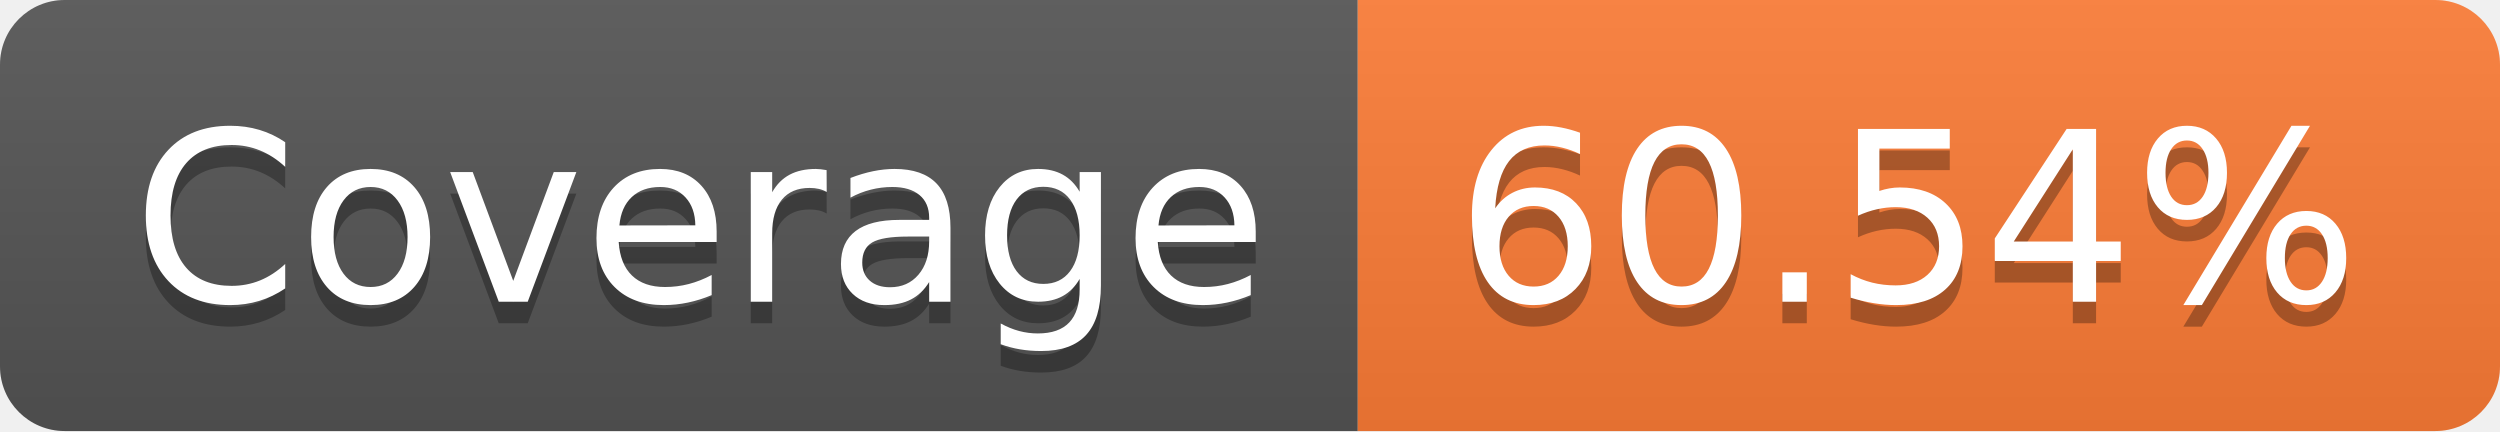
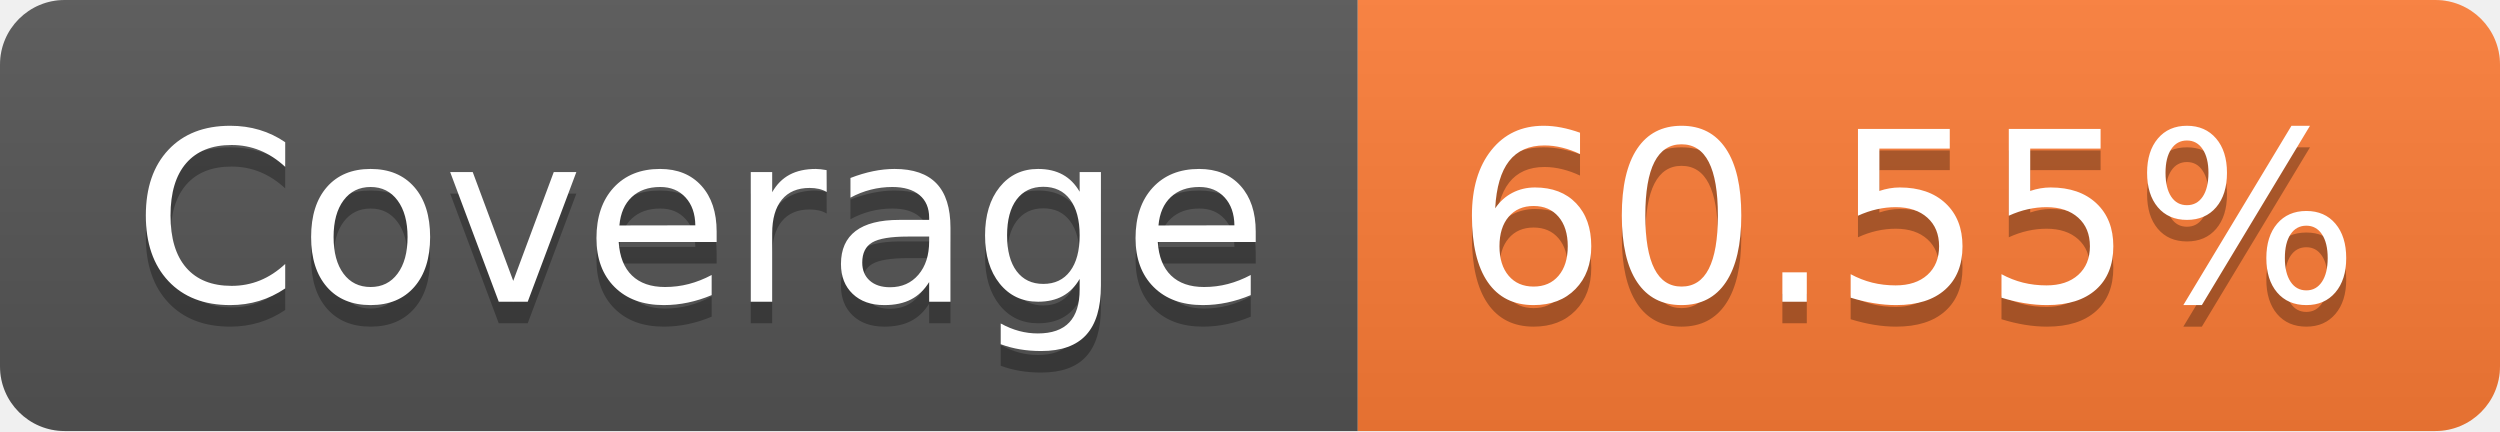
- <svg xmlns="http://www.w3.org/2000/svg" width="116" height="20" role="img" aria-label="Coverage: 60.54%">
+ <svg xmlns="http://www.w3.org/2000/svg" width="116" height="20" role="img" aria-label="Coverage: 60.55%">
  <linearGradient id="s" x2="0" y2="100%">
    <stop offset="0" stop-color="#bbb" stop-opacity=".1" />
    <stop offset="1" stop-opacity=".1" />
  </linearGradient>
  <clipPath id="r">
    <rect width="116" height="20" rx="3" fill="#fff" />
  </clipPath>
  <g clip-path="url(#r)">
    <rect width="63" height="20" fill="#555" />
    <rect x="63" width="53" height="20" fill="#fe7d37" />
    <rect width="116" height="20" fill="url(#s)" />
  </g>
  <g fill="#fff" text-anchor="middle" font-family="Verdana,Geneva,DejaVu Sans,sans-serif" text-rendering="geometricPrecision" font-size="110">
    <text aria-hidden="true" x="325" y="150" fill="#010101" fill-opacity=".3" transform="scale(.1)" textLength="530">Coverage</text>
    <text x="325" y="140" transform="scale(.1)" fill="#fff" textLength="530">Coverage</text>
-     <text aria-hidden="true" x="885" y="150" fill="#010101" fill-opacity=".3" transform="scale(.1)" textLength="430">60.54%</text>
-     <text x="885" y="140" transform="scale(.1)" fill="#fff" textLength="430">60.54%</text>
+     <text aria-hidden="true" x="885" y="150" fill="#010101" fill-opacity=".3" transform="scale(.1)" textLength="430">60.55%</text>
+     <text x="885" y="140" transform="scale(.1)" fill="#fff" textLength="430">60.55%</text>
  </g>
</svg>
